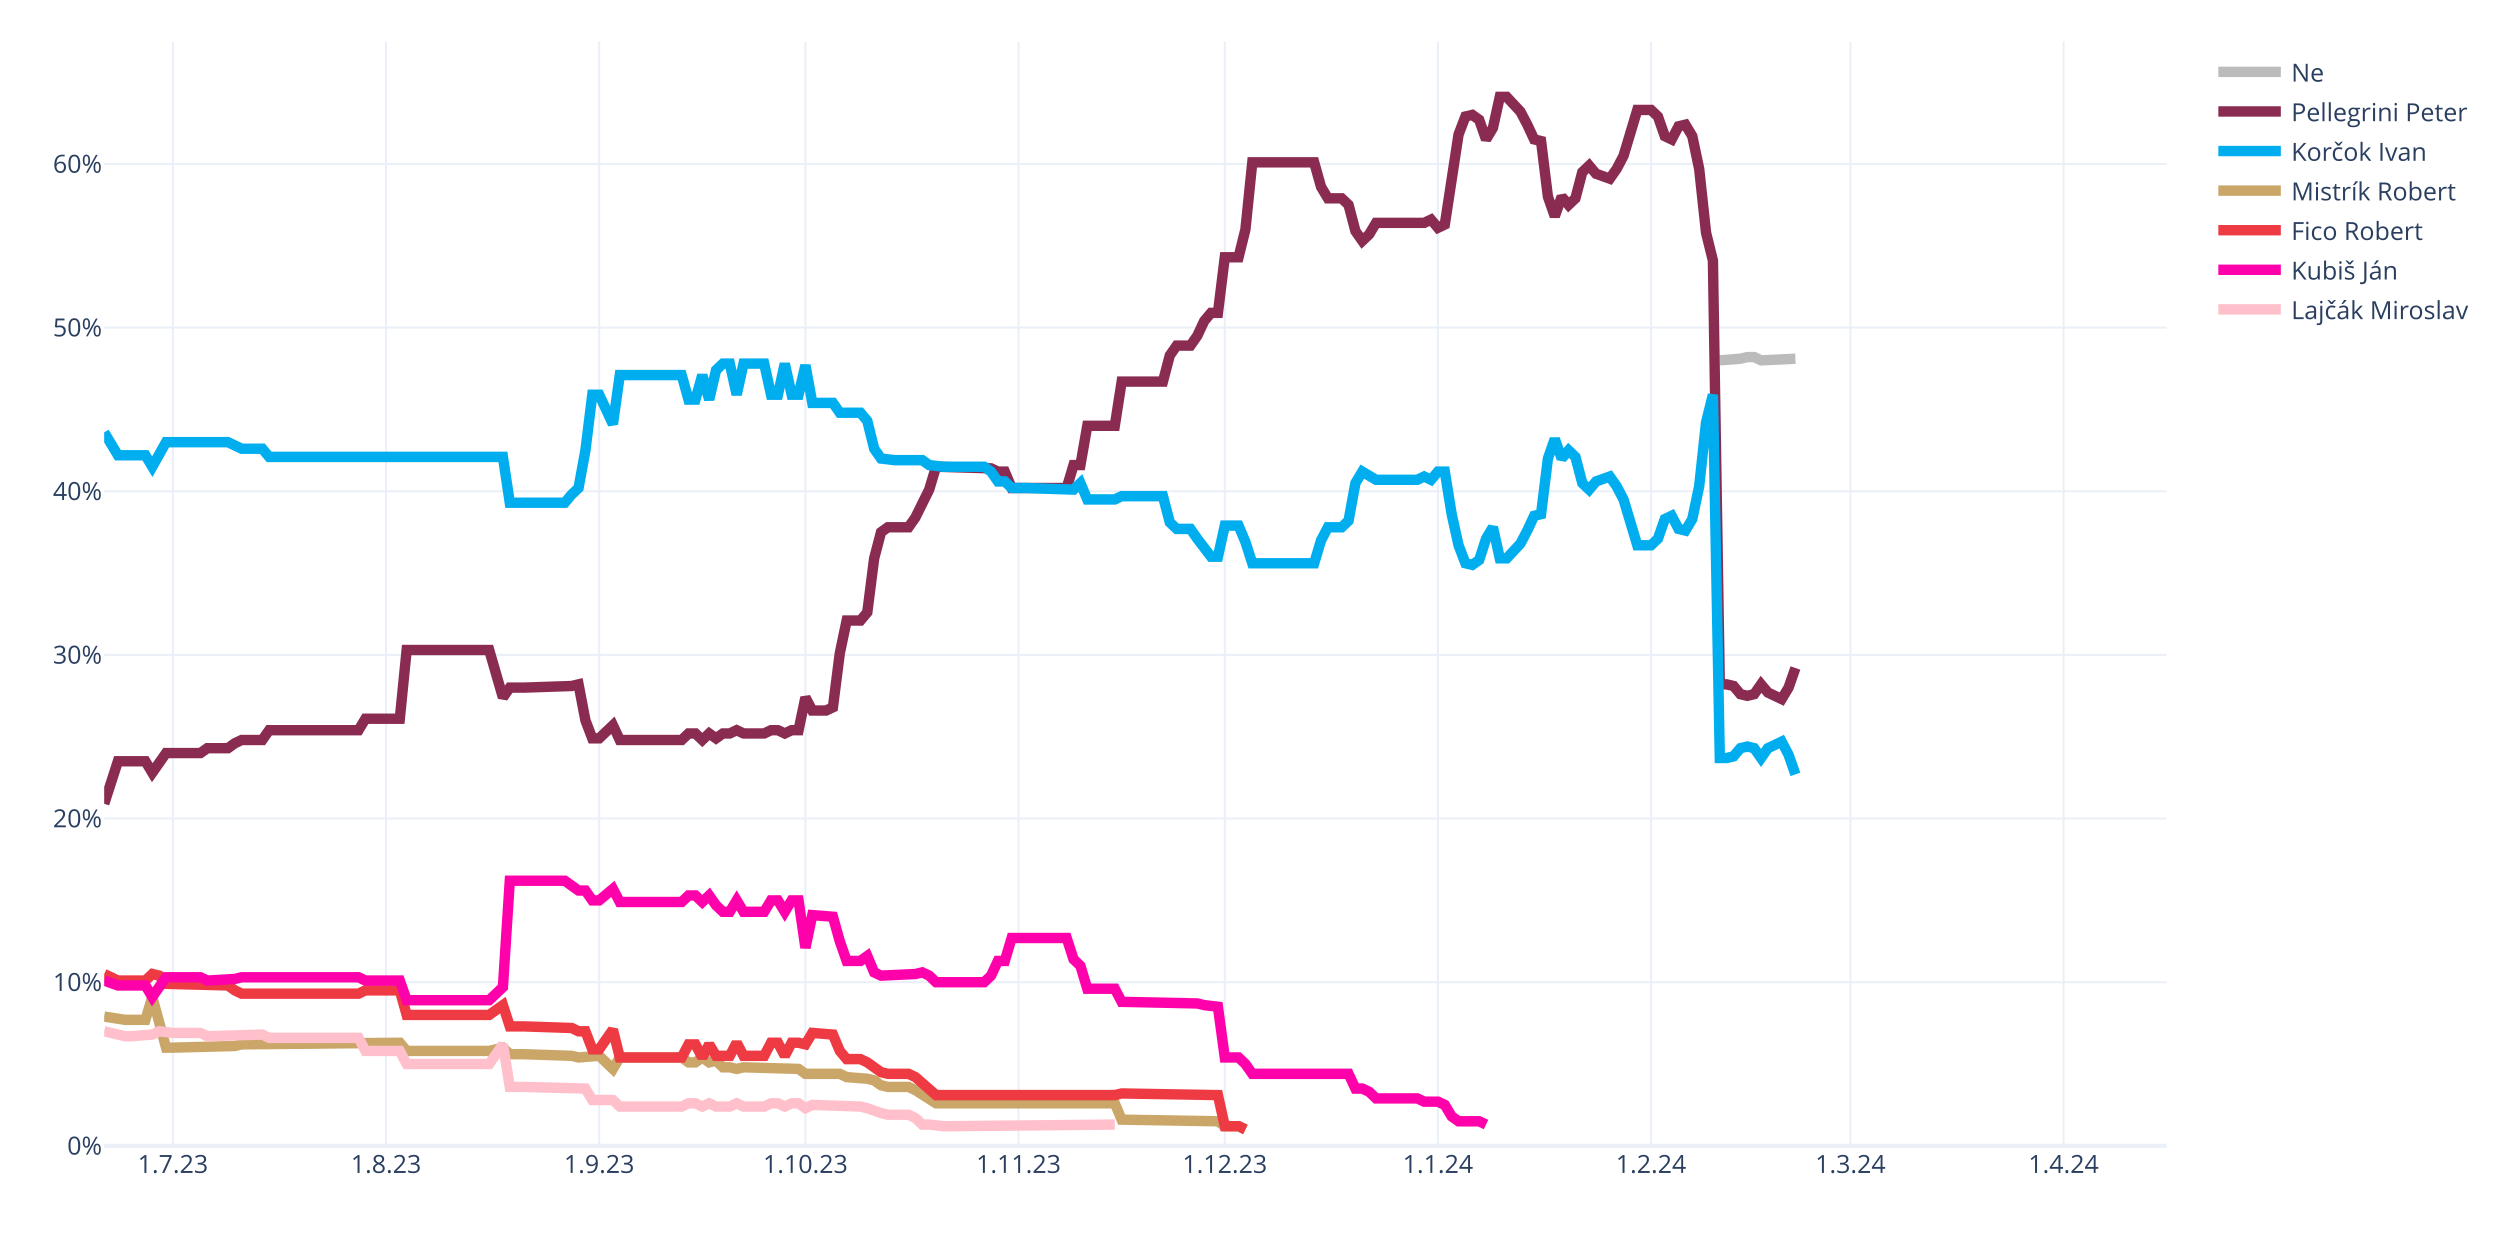
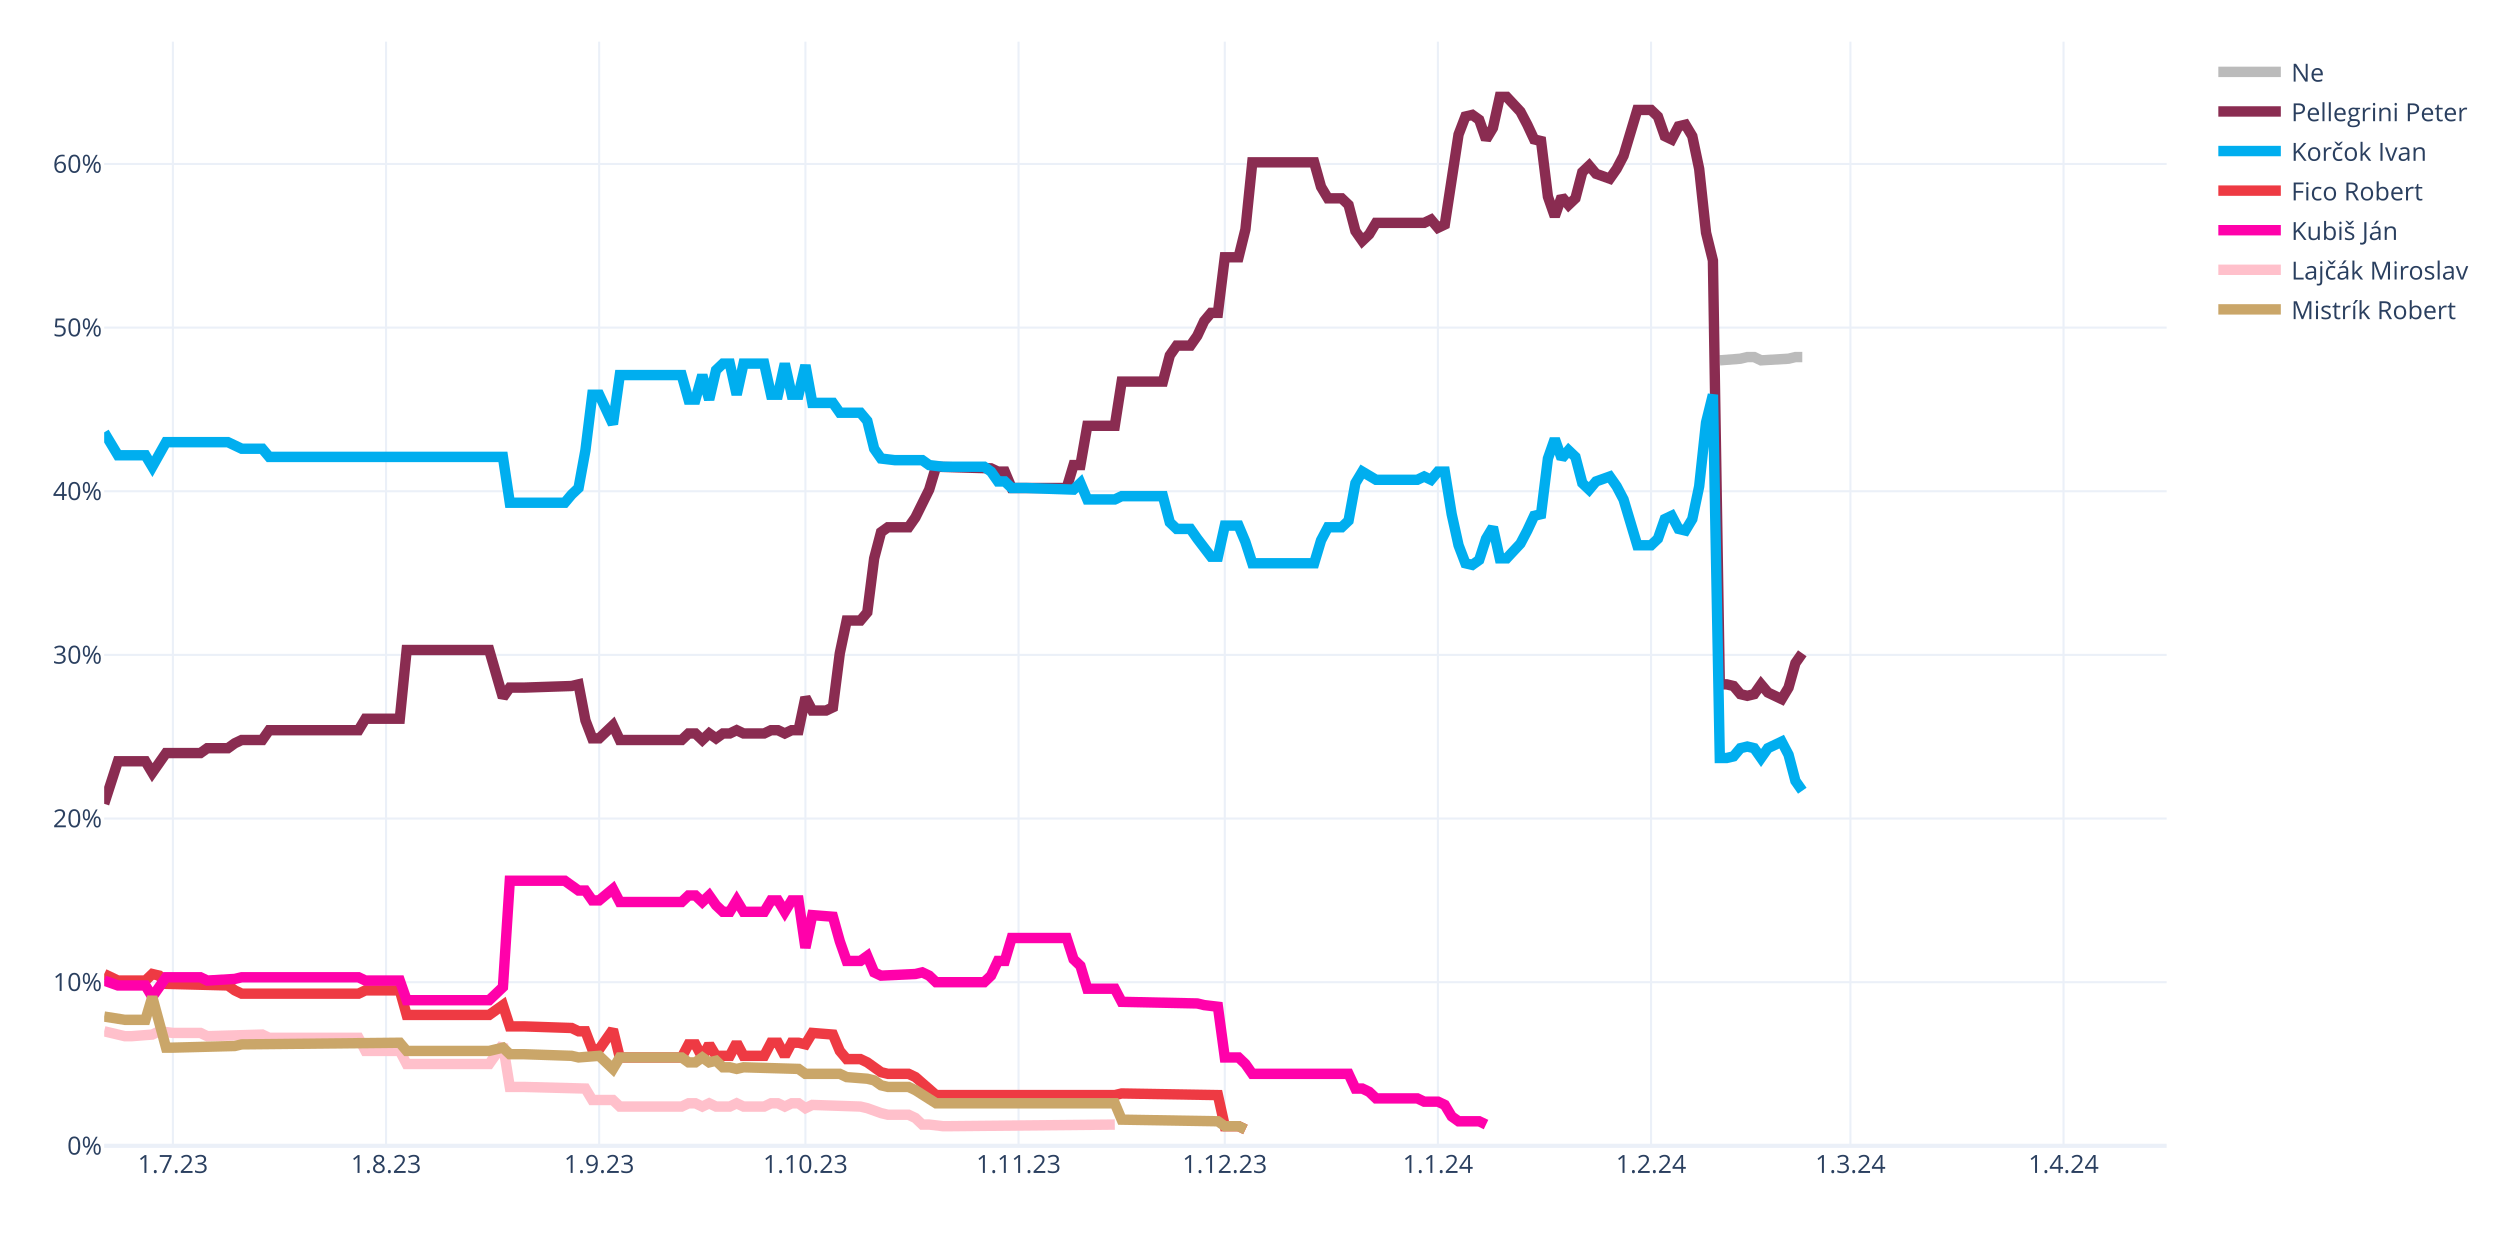
<svg xmlns="http://www.w3.org/2000/svg" class="main-svg" width="1200" height="600" style="" viewBox="0 0 1200 600">
  <rect x="0" y="0" width="1200" height="600" style="fill: rgb(255, 255, 255); fill-opacity: 1;" />
-   <defs id="defs-bc03ae">
+   <defs id="defs-684be8">
    <g class="clips">
-       <clipPath id="clipbc03aexyplot" class="plotclip">
+       <clipPath id="clip684be8xyplot" class="plotclip">
        <rect width="990" height="530" />
      </clipPath>
-       <clipPath class="axesclip" id="clipbc03aex">
+       <clipPath class="axesclip" id="clip684be8x">
        <rect x="50" y="0" width="990" height="600" />
      </clipPath>
-       <clipPath class="axesclip" id="clipbc03aey">
+       <clipPath class="axesclip" id="clip684be8y">
        <rect x="0" y="20" width="1200" height="530" />
      </clipPath>
-       <clipPath class="axesclip" id="clipbc03aexy">
+       <clipPath class="axesclip" id="clip684be8xy">
        <rect x="50" y="20" width="990" height="530" />
      </clipPath>
    </g>
    <g class="gradients" />
    <g class="patterns" />
  </defs>
  <g class="bglayer" />
  <g class="layer-below">
    <g class="imagelayer" />
    <g class="shapelayer" />
  </g>
  <g class="cartesianlayer">
    <g class="subplot xy">
      <g class="layer-subplot">
        <g class="shapelayer" />
        <g class="imagelayer" />
      </g>
      <g class="minor-gridlayer">
        <g class="x" />
        <g class="y" />
      </g>
      <g class="gridlayer">
        <g class="x">
          <path class="xgrid crisp" transform="translate(83,0)" d="M0,20v530" style="stroke: rgb(235, 240, 248); stroke-opacity: 1; stroke-width: 1px;" />
          <path class="xgrid crisp" transform="translate(185.3,0)" d="M0,20v530" style="stroke: rgb(235, 240, 248); stroke-opacity: 1; stroke-width: 1px;" />
          <path class="xgrid crisp" transform="translate(287.6,0)" d="M0,20v530" style="stroke: rgb(235, 240, 248); stroke-opacity: 1; stroke-width: 1px;" />
          <path class="xgrid crisp" transform="translate(386.6,0)" d="M0,20v530" style="stroke: rgb(235, 240, 248); stroke-opacity: 1; stroke-width: 1px;" />
          <path class="xgrid crisp" transform="translate(488.9,0)" d="M0,20v530" style="stroke: rgb(235, 240, 248); stroke-opacity: 1; stroke-width: 1px;" />
          <path class="xgrid crisp" transform="translate(587.9,0)" d="M0,20v530" style="stroke: rgb(235, 240, 248); stroke-opacity: 1; stroke-width: 1px;" />
          <path class="xgrid crisp" transform="translate(690.2,0)" d="M0,20v530" style="stroke: rgb(235, 240, 248); stroke-opacity: 1; stroke-width: 1px;" />
          <path class="xgrid crisp" transform="translate(792.5,0)" d="M0,20v530" style="stroke: rgb(235, 240, 248); stroke-opacity: 1; stroke-width: 1px;" />
          <path class="xgrid crisp" transform="translate(888.2,0)" d="M0,20v530" style="stroke: rgb(235, 240, 248); stroke-opacity: 1; stroke-width: 1px;" />
          <path class="xgrid crisp" transform="translate(990.5,0)" d="M0,20v530" style="stroke: rgb(235, 240, 248); stroke-opacity: 1; stroke-width: 1px;" />
        </g>
        <g class="y">
          <path class="ygrid crisp" transform="translate(0,471.45)" d="M50,0h990" style="stroke: rgb(235, 240, 248); stroke-opacity: 1; stroke-width: 1px;" />
          <path class="ygrid crisp" transform="translate(0,392.9)" d="M50,0h990" style="stroke: rgb(235, 240, 248); stroke-opacity: 1; stroke-width: 1px;" />
          <path class="ygrid crisp" transform="translate(0,314.35)" d="M50,0h990" style="stroke: rgb(235, 240, 248); stroke-opacity: 1; stroke-width: 1px;" />
          <path class="ygrid crisp" transform="translate(0,235.8)" d="M50,0h990" style="stroke: rgb(235, 240, 248); stroke-opacity: 1; stroke-width: 1px;" />
          <path class="ygrid crisp" transform="translate(0,157.25)" d="M50,0h990" style="stroke: rgb(235, 240, 248); stroke-opacity: 1; stroke-width: 1px;" />
          <path class="ygrid crisp" transform="translate(0,78.71)" d="M50,0h990" style="stroke: rgb(235, 240, 248); stroke-opacity: 1; stroke-width: 1px;" />
        </g>
      </g>
      <g class="zerolinelayer">
        <path class="yzl zl crisp" transform="translate(0,550)" d="M50,0h990" style="stroke: rgb(235, 240, 248); stroke-opacity: 1; stroke-width: 2px;" />
      </g>
      <path class="xlines-below" />
      <path class="ylines-below" />
      <g class="overlines-below" />
      <g class="xaxislayer-below" />
      <g class="yaxislayer-below" />
      <g class="overaxes-below" />
-       <g class="plot" transform="translate(50,20)" clip-path="url(#clipbc03aexyplot)">
+       <g class="plot" transform="translate(50,20)" clip-path="url(#clip684be8xyplot)">
        <g class="scatterlayer mlayer">
-           <g class="trace scatter trace4de711" style="stroke-miterlimit: 2; opacity: 1;">
-             <g class="fills" />
-             <g class="errorbars" />
-             <g class="lines">
-               <path class="js-line" d="M775.5,152.96L785.4,152.18L788.7,151.39L792,151.39L795.3,152.96L811.8,152.18" style="vector-effect: none; fill: none; stroke: rgb(187, 187, 187); stroke-opacity: 1; stroke-width: 5px; opacity: 1;" />
-             </g>
-             <g class="points" />
-             <g class="text" />
-           </g>
-           <g class="trace scatter trace00513e" style="stroke-miterlimit: 2; opacity: 1;">
-             <g class="fills" />
-             <g class="errorbars" />
-             <g class="lines">
-               <path class="js-line" d="M0,365.83L6.6,345.41L9.9,345.41L19.8,345.41L23.1,350.91L29.7,341.48L33,341.48L46.2,341.48L49.5,339.13L59.4,339.13L62.7,336.77L66,335.2L69.3,335.2L75.9,335.2L79.2,330.49L122.1,330.49L125.4,324.99L141.9,324.99L145.2,292L184.8,292L191.4,314.78L194.7,310.06L201.3,310.06L224.4,309.28L227.7,308.49L231,325.77L234.3,334.41L237.6,334.41L240.9,331.27L244.2,328.13L247.5,335.2L277.2,335.2L280.5,332.06L283.8,332.06L287.1,335.2L290.4,332.06L293.7,334.41L297,332.06L300.3,332.06L303.6,330.49L306.9,332.06L316.8,332.06L320.1,330.49L323.4,330.49L326.7,332.06L330,330.49L333.3,330.49L336.6,314.78L339.9,321.06L346.5,321.06L349.8,319.49L353.1,293.57L356.4,277.86L363,277.86L366.3,273.93L369.6,248.01L372.9,235.44L376.2,233.08L379.5,233.08L386.1,233.08L389.4,228.37L396,215.02L399.3,204.02L425.7,204.81L429,206.38L432.3,206.38L435.6,214.23L462,214.23L465.3,203.24L468.6,203.24L471.9,184.38L485.1,184.38L488.4,163.18L508.2,163.18L511.5,150.61L514.8,145.89L518.1,145.89L521.4,145.89L524.7,141.18L528,134.11L531.3,130.18L534.6,130.18L537.9,103.48L544.5,103.48L547.8,90.12L551.1,57.92L554.4,57.92L580.8,57.92L584.1,69.7L587.4,75.2L590.7,75.2L594,75.2L597.3,78.34L600.6,90.91L603.9,95.62L607.2,92.48L610.5,86.98L633.6,86.98L636.9,85.41L640.2,89.34L643.5,87.77L650.1,44.57L653.4,35.93L656.7,35.14L660,37.5L663.3,46.92L666.6,41.42L669.9,26.5L673.2,26.5L679.8,33.57L683.1,39.85L686.4,46.92L689.7,47.71L693,74.41L696.3,83.84L699.6,74.41L702.9,78.34L706.2,75.2L709.5,62.63L712.8,59.49L716.1,63.42L722.7,65.77L726,61.06L729.3,54.78L732.6,43.78L735.9,32.78L739.2,32.78L742.5,32.78L745.8,35.93L749.1,45.35L752.4,46.92L755.7,40.64L759,39.85L762.3,45.35L765.6,61.06L768.9,91.7L772.2,105.05L775.5,308.49L778.8,308.49L782.1,309.28L785.4,313.2L788.7,313.99L792,313.2L795.3,308.49L798.6,312.42L805.2,315.56L808.5,310.06L811.8,300.64" style="vector-effect: none; fill: none; stroke: rgb(138, 44, 81); stroke-opacity: 1; stroke-width: 5px; opacity: 1;" />
-             </g>
-             <g class="points" />
-             <g class="text" />
-           </g>
-           <g class="trace scatter trace9d46a9" style="stroke-miterlimit: 2; opacity: 1;">
-             <g class="fills" />
-             <g class="errorbars" />
-             <g class="lines">
-               <path class="js-line" d="M0,187.53L6.6,198.52L9.9,198.52L19.8,198.52L23.1,204.02L29.7,192.24L33,192.24L59.4,192.24L62.7,193.81L66,195.38L69.3,195.38L75.9,195.38L79.2,199.31L191.4,199.31L194.7,221.3L221.1,221.3L224.4,217.37L227.7,214.23L231,196.17L234.3,169.46L237.6,169.46L244.2,183.6L247.5,160.03L277.2,160.03L280.5,171.82L283.8,171.82L287.1,160.03L290.4,171.82L293.7,157.68L297,154.54L300.3,154.54L303.6,169.46L306.9,154.54L316.8,154.54L320.1,169.46L323.4,169.46L326.7,154.54L330,169.46L333.3,169.46L336.6,155.32L339.9,173.39L349.8,173.39L353.1,178.1L363,178.1L366.3,182.03L369.6,195.38L372.9,200.09L379.5,200.88L382.8,200.88L392.7,200.88L396,203.24L402.6,204.02L405.9,204.02L422.4,204.02L425.7,206.38L429,211.09L432.3,211.09L435.6,214.23L442.2,214.23L465.3,215.02L468.6,211.88L471.9,219.73L475.2,219.73L485.1,219.73L488.4,218.16L508.2,218.16L511.5,230.73L514.8,233.87L518.1,233.87L521.4,233.87L524.7,238.58L531.3,247.22L534.6,247.22L537.9,232.3L541.2,232.3L544.5,232.3L547.8,240.15L551.1,250.37L554.4,250.37L580.8,250.37L584.1,239.37L587.4,233.08L590.7,233.08L594,233.08L597.3,229.94L600.6,211.88L603.9,206.38L610.5,210.3L613.8,210.3L630.3,210.3L633.6,208.73L636.9,210.3L640.2,206.38L643.5,206.38L646.8,226.8L650.1,241.72L653.4,250.37L656.7,251.15L660,248.79L663.3,238.58L666.6,233.08L669.9,248.01L673.2,248.01L679.8,240.94L683.1,234.66L686.4,227.59L689.7,226.8L693,200.09L696.3,190.67L699.6,200.09L702.9,196.17L706.2,199.31L709.5,211.88L712.8,215.02L716.1,211.09L722.7,208.73L726,213.45L729.3,219.73L732.6,230.73L735.9,241.72L739.2,241.72L742.5,241.72L745.8,238.58L749.1,229.16L752.4,227.59L755.7,233.87L759,234.66L762.3,229.16L765.6,213.45L768.9,182.81L772.2,169.46L775.5,343.84L778.8,343.84L782.1,343.05L785.4,339.13L788.7,338.34L792,339.13L795.3,343.84L798.6,339.13L805.2,335.98L808.5,342.27L811.8,351.69" style="vector-effect: none; fill: none; stroke: rgb(0, 174, 239); stroke-opacity: 1; stroke-width: 5px; opacity: 1;" />
-             </g>
-             <g class="points" />
-             <g class="text" />
-           </g>
-           <g class="trace scatter trace7379e3" style="stroke-miterlimit: 2; opacity: 1;">
+           <g class="trace scatter traceeb4ea3" style="stroke-miterlimit: 2; opacity: 1;">
+             <g class="fills" />
+             <g class="errorbars" />
+             <g class="lines">
+               <path class="js-line" d="M775.5,152.96L785.4,152.18L788.7,151.39L792,151.39L795.3,152.96L808.5,152.18L811.8,151.39L815.1,151.39" style="vector-effect: none; fill: none; stroke: rgb(187, 187, 187); stroke-opacity: 1; stroke-width: 5px; opacity: 1;" />
+             </g>
+             <g class="points" />
+             <g class="text" />
+           </g>
+           <g class="trace scatter traceb4add5" style="stroke-miterlimit: 2; opacity: 1;">
+             <g class="fills" />
+             <g class="errorbars" />
+             <g class="lines">
+               <path class="js-line" d="M0,365.83L6.6,345.41L9.9,345.41L19.8,345.41L23.1,350.91L29.7,341.48L33,341.48L46.2,341.48L49.5,339.13L59.4,339.13L62.7,336.77L66,335.2L69.3,335.2L75.9,335.2L79.2,330.49L122.1,330.49L125.4,324.99L141.9,324.99L145.2,292L184.8,292L191.4,314.78L194.7,310.06L201.3,310.06L224.4,309.28L227.7,308.49L231,325.77L234.3,334.41L237.6,334.41L240.9,331.27L244.2,328.13L247.5,335.2L277.2,335.2L280.5,332.06L283.8,332.06L287.1,335.2L290.4,332.06L293.7,334.41L297,332.06L300.3,332.06L303.6,330.49L306.9,332.06L316.8,332.06L320.1,330.49L323.4,330.49L326.7,332.06L330,330.49L333.3,330.49L336.6,314.78L339.9,321.06L346.5,321.06L349.8,319.49L353.1,293.57L356.4,277.86L363,277.86L366.3,273.93L369.6,248.01L372.9,235.44L376.2,233.08L379.5,233.08L386.1,233.08L389.4,228.37L396,215.02L399.3,204.02L425.7,204.81L429,206.38L432.3,206.38L435.6,214.23L462,214.23L465.3,203.24L468.6,203.24L471.9,184.38L485.1,184.38L488.4,163.18L508.2,163.18L511.5,150.61L514.8,145.89L518.1,145.89L521.4,145.89L524.7,141.18L528,134.11L531.3,130.18L534.6,130.18L537.9,103.48L544.5,103.48L547.8,90.12L551.1,57.92L554.4,57.92L580.8,57.92L584.1,69.7L587.4,75.2L590.7,75.2L594,75.2L597.3,78.34L600.6,90.91L603.9,95.62L607.2,92.48L610.5,86.98L633.6,86.98L636.9,85.41L640.2,89.34L643.5,87.77L650.1,44.57L653.4,35.93L656.7,35.14L660,37.5L663.3,46.92L666.6,41.42L669.9,26.5L673.2,26.5L679.8,33.57L683.1,39.85L686.4,46.92L689.7,47.71L693,74.41L696.3,83.84L699.6,74.41L702.9,78.34L706.2,75.2L709.5,62.63L712.8,59.49L716.1,63.42L722.7,65.77L726,61.06L729.3,54.78L732.6,43.78L735.9,32.78L739.2,32.78L742.5,32.78L745.8,35.93L749.1,45.35L752.4,46.92L755.7,40.64L759,39.85L762.3,45.35L765.6,61.06L768.9,91.7L772.2,105.05L775.5,308.49L778.8,308.49L782.1,309.28L785.4,313.2L788.7,313.99L792,313.2L795.3,308.49L798.6,312.42L805.2,315.56L808.5,310.06L811.8,298.28L815.1,293.57" style="vector-effect: none; fill: none; stroke: rgb(138, 44, 81); stroke-opacity: 1; stroke-width: 5px; opacity: 1;" />
+             </g>
+             <g class="points" />
+             <g class="text" />
+           </g>
+           <g class="trace scatter trace546c98" style="stroke-miterlimit: 2; opacity: 1;">
+             <g class="fills" />
+             <g class="errorbars" />
+             <g class="lines">
+               <path class="js-line" d="M0,187.53L6.6,198.52L9.9,198.52L19.8,198.52L23.1,204.02L29.7,192.24L33,192.24L59.4,192.24L62.7,193.81L66,195.38L69.3,195.38L75.9,195.38L79.2,199.31L191.4,199.31L194.7,221.3L221.1,221.3L224.4,217.37L227.7,214.23L231,196.17L234.3,169.46L237.6,169.46L244.2,183.6L247.5,160.03L277.2,160.03L280.5,171.82L283.8,171.82L287.1,160.03L290.4,171.82L293.7,157.68L297,154.54L300.3,154.54L303.6,169.46L306.9,154.54L316.8,154.54L320.1,169.46L323.4,169.46L326.7,154.54L330,169.46L333.3,169.46L336.6,155.32L339.9,173.39L349.8,173.39L353.1,178.1L363,178.1L366.3,182.03L369.6,195.38L372.9,200.09L379.5,200.88L382.8,200.88L392.7,200.88L396,203.24L402.6,204.02L405.9,204.02L422.4,204.02L425.7,206.38L429,211.09L432.3,211.09L435.6,214.23L442.2,214.23L465.3,215.02L468.6,211.88L471.9,219.73L475.2,219.73L485.1,219.73L488.4,218.16L508.2,218.16L511.5,230.73L514.8,233.87L518.1,233.87L521.4,233.87L524.7,238.58L531.3,247.22L534.6,247.22L537.9,232.3L541.2,232.3L544.5,232.3L547.8,240.15L551.1,250.37L554.4,250.37L580.8,250.37L584.1,239.37L587.4,233.08L590.7,233.08L594,233.08L597.3,229.94L600.6,211.88L603.9,206.38L610.5,210.3L613.8,210.3L630.3,210.3L633.6,208.73L636.9,210.3L640.2,206.38L643.5,206.38L646.8,226.8L650.1,241.72L653.4,250.37L656.7,251.15L660,248.79L663.3,238.58L666.6,233.08L669.9,248.01L673.2,248.01L679.8,240.94L683.1,234.66L686.4,227.59L689.7,226.8L693,200.09L696.3,190.67L699.6,200.09L702.9,196.17L706.2,199.31L709.5,211.88L712.8,215.02L716.1,211.09L722.7,208.73L726,213.45L729.3,219.73L732.6,230.73L735.9,241.72L739.2,241.72L742.5,241.72L745.8,238.58L749.1,229.16L752.4,227.59L755.7,233.87L759,234.66L762.3,229.16L765.6,213.45L768.9,182.81L772.2,169.46L775.5,343.84L778.8,343.84L782.1,343.05L785.4,339.13L788.7,338.34L792,339.13L795.3,343.84L798.6,339.13L805.2,335.98L808.5,342.27L811.8,354.84L815.1,359.55" style="vector-effect: none; fill: none; stroke: rgb(0, 174, 239); stroke-opacity: 1; stroke-width: 5px; opacity: 1;" />
+             </g>
+             <g class="points" />
+             <g class="text" />
+           </g>
+           <g class="trace scatter tracee00195" style="stroke-miterlimit: 2; opacity: 1;">
+             <g class="fills" />
+             <g class="errorbars" />
+             <g class="lines">
+               <path class="js-line" d="M0,447.52L6.6,450.67L9.9,450.67L19.8,450.67L23.1,447.52L26.4,448.31L29.7,452.24L59.4,453.02L62.7,455.38L66,456.95L69.3,456.95L122.1,456.95L125.4,455.38L141.9,455.38L145.2,467.16L184.8,467.16L191.4,462.45L194.7,472.66L201.3,472.66L224.4,473.44L227.7,475.02L231,475.02L234.3,483.66L237.6,483.66L240.9,478.94L244.2,474.23L247.5,487.58L277.2,487.58L280.5,481.3L283.8,481.3L287.1,487.58L290.4,481.3L293.7,486.8L300.3,486.8L303.6,480.51L306.9,486.8L310.2,486.8L316.8,486.8L320.1,480.51L323.4,480.51L326.7,486.8L330,480.51L333.3,480.51L336.6,481.3L339.9,475.8L349.8,476.59L353.1,484.44L356.4,488.37L359.7,488.37L363,488.37L366.3,489.94L372.9,494.65L376.2,495.44L386.1,495.44L389.4,497.01L399.3,505.65L402.6,505.65L485.1,505.65L488.4,504.86L534.6,505.65L537.9,520.57L544.5,520.57L547.8,522.15" style="vector-effect: none; fill: none; stroke: rgb(238, 58, 67); stroke-opacity: 1; stroke-width: 5px; opacity: 1;" />
+             </g>
+             <g class="points" />
+             <g class="text" />
+           </g>
+           <g class="trace scatter trace02fac8" style="stroke-miterlimit: 2; opacity: 1;">
+             <g class="fills" />
+             <g class="errorbars" />
+             <g class="lines">
+               <path class="js-line" d="M0,450.67L6.6,453.02L9.9,453.02L19.8,453.02L23.1,458.52L29.7,449.09L33,449.09L46.2,449.09L49.5,450.67L62.7,449.88L66,449.09L122.1,449.09L125.4,450.67L141.9,450.67L145.2,460.09L184.8,460.09L191.4,453.81L194.7,402.75L201.3,402.75L221.1,402.75L224.4,405.11L227.7,407.46L231,407.46L234.3,412.18L237.6,412.18L244.2,406.68L247.5,412.96L277.2,412.96L280.5,409.82L283.8,409.82L287.1,412.96L290.4,409.82L293.7,414.53L297,417.67L300.3,417.67L303.6,412.18L306.9,417.67L316.8,417.67L320.1,412.18L323.4,412.18L326.7,417.67L330,412.18L333.3,412.18L336.6,434.96L339.9,419.25L349.8,420.03L353.1,431.81L356.4,441.24L359.7,441.24L363,441.24L366.3,438.88L369.6,446.74L372.9,448.31L389.4,447.52L392.7,446.74L396,448.31L399.3,451.45L422.4,451.45L425.7,448.31L429,441.24L432.3,441.24L435.6,430.24L442.2,430.24L462,430.24L465.3,440.45L468.6,443.6L471.9,454.59L485.1,454.59L488.4,460.88L524.7,461.66L528,462.45L534.6,463.23L537.9,487.58L544.5,487.58L547.8,490.73L551.1,495.44L554.4,495.44L597.3,495.44L600.6,502.51L603.9,502.51L607.2,504.08L610.5,507.22L613.8,507.22L630.3,507.22L633.6,508.79L640.2,508.79L643.5,510.36L646.8,515.86L650.1,518.22L660,518.22L663.3,519.79" style="vector-effect: none; fill: none; stroke: rgb(255, 1, 170); stroke-opacity: 1; stroke-width: 5px; opacity: 1;" />
+             </g>
+             <g class="points" />
+             <g class="text" />
+           </g>
+           <g class="trace scatter trace2b2377" style="stroke-miterlimit: 2; opacity: 1;">
+             <g class="fills" />
+             <g class="errorbars" />
+             <g class="lines">
+               <path class="js-line" d="M0,475.02L9.9,477.37L13.2,477.37L23.1,476.59L26.4,475.02L33,475.8L36.3,475.8L46.2,475.8L49.5,477.37L75.9,476.59L79.2,478.16L122.1,478.16L125.4,484.44L141.9,484.44L145.2,490.73L184.8,490.73L191.4,481.3L194.7,501.72L201.3,501.72L231,502.51L234.3,508.01L244.2,508.01L247.5,511.15L277.2,511.15L280.5,509.58L283.8,509.58L287.1,511.15L290.4,509.58L293.7,511.15L300.3,511.15L303.6,509.58L306.9,511.15L310.2,511.15L316.8,511.15L320.1,509.58L323.4,509.58L326.7,511.15L330,509.58L333.3,509.58L336.6,511.93L339.9,510.36L363,511.15L366.3,511.93L372.9,514.29L376.2,515.08L386.1,515.08L389.4,516.65L392.7,519.79L396,519.79L402.6,520.57L405.9,520.57L485.1,519.79" style="vector-effect: none; fill: none; stroke: rgb(255, 192, 203); stroke-opacity: 1; stroke-width: 5px; opacity: 1;" />
+             </g>
+             <g class="points" />
+             <g class="text" />
+           </g>
+           <g class="trace scatter trace6ef9a0" style="stroke-miterlimit: 2; opacity: 1;">
            <g class="fills" />
            <g class="errorbars" />
            <g class="lines">
              <path class="js-line" d="M0,467.95L9.9,469.52L13.2,469.52L19.8,469.52L23.1,458.52L29.7,482.87L33,482.87L62.7,482.09L66,481.3L141.9,480.51L145.2,484.44L184.8,484.44L191.4,482.87L194.7,486.01L201.3,486.01L224.4,486.8L227.7,487.58L237.6,486.8L240.9,489.94L244.2,493.08L247.5,487.58L277.2,487.58L280.5,489.94L283.8,489.94L287.1,487.58L290.4,489.94L293.7,489.15L297,492.3L300.3,492.3L303.6,493.08L306.9,492.3L333.3,493.08L336.6,495.44L353.1,495.44L356.4,497.01L366.3,497.79L369.6,498.58L372.9,500.94L376.2,501.72L386.1,501.72L389.4,503.29L399.3,509.58L402.6,509.58L485.1,509.58L488.4,517.43L534.6,518.22L537.9,520.57L544.5,520.57L547.8,522.15" style="vector-effect: none; fill: none; stroke: rgb(202, 166, 105); stroke-opacity: 1; stroke-width: 5px; opacity: 1;" />
-             </g>
-             <g class="points" />
-             <g class="text" />
-           </g>
-           <g class="trace scatter trace2cbc05" style="stroke-miterlimit: 2; opacity: 1;">
-             <g class="fills" />
-             <g class="errorbars" />
-             <g class="lines">
-               <path class="js-line" d="M0,447.52L6.6,450.67L9.9,450.67L19.8,450.67L23.1,447.52L26.4,448.31L29.7,452.24L59.4,453.02L62.7,455.38L66,456.95L69.3,456.95L122.1,456.95L125.4,455.38L141.9,455.38L145.2,467.16L184.8,467.16L191.4,462.45L194.7,472.66L201.3,472.66L224.4,473.44L227.7,475.02L231,475.02L234.3,483.66L237.6,483.66L240.9,478.94L244.2,474.23L247.5,487.58L277.2,487.58L280.5,481.3L283.8,481.3L287.1,487.58L290.4,481.3L293.7,486.8L300.3,486.8L303.6,480.51L306.9,486.8L310.2,486.8L316.8,486.8L320.1,480.51L323.4,480.51L326.7,486.8L330,480.51L333.3,480.51L336.6,481.3L339.9,475.8L349.8,476.59L353.1,484.44L356.4,488.37L359.7,488.37L363,488.37L366.3,489.94L372.9,494.65L376.2,495.44L386.1,495.44L389.4,497.01L399.3,505.65L402.6,505.65L485.1,505.65L488.4,504.86L534.6,505.65L537.9,520.57L544.5,520.57L547.8,522.15" style="vector-effect: none; fill: none; stroke: rgb(238, 58, 67); stroke-opacity: 1; stroke-width: 5px; opacity: 1;" />
-             </g>
-             <g class="points" />
-             <g class="text" />
-           </g>
-           <g class="trace scatter trace124c12" style="stroke-miterlimit: 2; opacity: 1;">
-             <g class="fills" />
-             <g class="errorbars" />
-             <g class="lines">
-               <path class="js-line" d="M0,450.67L6.6,453.02L9.9,453.02L19.8,453.02L23.1,458.52L29.7,449.09L33,449.09L46.2,449.09L49.5,450.67L62.7,449.88L66,449.09L122.1,449.09L125.4,450.67L141.9,450.67L145.2,460.09L184.8,460.09L191.4,453.81L194.7,402.75L201.3,402.75L221.1,402.75L224.4,405.11L227.7,407.46L231,407.46L234.3,412.18L237.6,412.18L244.2,406.68L247.5,412.96L277.2,412.96L280.5,409.82L283.8,409.82L287.1,412.96L290.4,409.82L293.7,414.53L297,417.67L300.3,417.67L303.6,412.18L306.9,417.67L316.8,417.67L320.1,412.18L323.4,412.18L326.7,417.67L330,412.18L333.3,412.18L336.6,434.96L339.9,419.25L349.8,420.03L353.1,431.81L356.4,441.24L359.7,441.24L363,441.24L366.3,438.88L369.6,446.74L372.9,448.31L389.4,447.52L392.7,446.74L396,448.31L399.3,451.45L422.4,451.45L425.7,448.31L429,441.24L432.3,441.24L435.6,430.24L442.2,430.24L462,430.24L465.3,440.45L468.6,443.6L471.9,454.59L485.1,454.59L488.4,460.88L524.7,461.66L528,462.45L534.6,463.23L537.9,487.58L544.5,487.58L547.8,490.73L551.1,495.44L554.4,495.44L597.3,495.44L600.6,502.51L603.9,502.51L607.2,504.08L610.5,507.22L613.8,507.22L630.3,507.22L633.6,508.79L640.2,508.79L643.5,510.36L646.8,515.86L650.1,518.22L660,518.22L663.3,519.79" style="vector-effect: none; fill: none; stroke: rgb(255, 1, 170); stroke-opacity: 1; stroke-width: 5px; opacity: 1;" />
-             </g>
-             <g class="points" />
-             <g class="text" />
-           </g>
-           <g class="trace scatter trace69fc55" style="stroke-miterlimit: 2; opacity: 1;">
-             <g class="fills" />
-             <g class="errorbars" />
-             <g class="lines">
-               <path class="js-line" d="M0,475.02L9.9,477.37L13.2,477.37L23.1,476.59L26.4,475.02L33,475.8L36.3,475.8L46.2,475.8L49.5,477.37L75.9,476.59L79.2,478.16L122.1,478.16L125.4,484.44L141.9,484.44L145.2,490.73L184.8,490.73L191.4,481.3L194.7,501.72L201.3,501.72L231,502.51L234.3,508.01L244.2,508.01L247.5,511.15L277.2,511.15L280.5,509.58L283.8,509.58L287.1,511.15L290.4,509.58L293.7,511.15L300.3,511.15L303.6,509.58L306.9,511.15L310.2,511.15L316.8,511.15L320.1,509.58L323.4,509.58L326.7,511.15L330,509.58L333.3,509.58L336.6,511.93L339.9,510.36L363,511.15L366.3,511.93L372.9,514.29L376.2,515.08L386.1,515.08L389.4,516.65L392.7,519.79L396,519.79L402.6,520.57L405.9,520.57L485.1,519.79" style="vector-effect: none; fill: none; stroke: rgb(255, 192, 203); stroke-opacity: 1; stroke-width: 5px; opacity: 1;" />
            </g>
            <g class="points" />
            <g class="text" />
          </g>
        </g>
      </g>
      <g class="overplot" />
      <path class="xlines-above crisp" d="M0,0" style="fill: none;" />
      <path class="ylines-above crisp" d="M0,0" style="fill: none;" />
      <g class="overlines-above" />
      <g class="xaxislayer-above">
        <g class="xtick">
          <text text-anchor="middle" x="0" y="563" transform="translate(83,0)" style="font-family: 'Open Sans', verdana, arial, sans-serif; font-size: 12px; fill: rgb(42, 63, 95); fill-opacity: 1; white-space: pre; opacity: 1;">1.7.23</text>
        </g>
        <g class="xtick">
          <text text-anchor="middle" x="0" y="563" style="font-family: 'Open Sans', verdana, arial, sans-serif; font-size: 12px; fill: rgb(42, 63, 95); fill-opacity: 1; white-space: pre; opacity: 1;" transform="translate(185.3,0)">1.8.23</text>
        </g>
        <g class="xtick">
          <text text-anchor="middle" x="0" y="563" style="font-family: 'Open Sans', verdana, arial, sans-serif; font-size: 12px; fill: rgb(42, 63, 95); fill-opacity: 1; white-space: pre; opacity: 1;" transform="translate(287.6,0)">1.9.23</text>
        </g>
        <g class="xtick">
          <text text-anchor="middle" x="0" y="563" style="font-family: 'Open Sans', verdana, arial, sans-serif; font-size: 12px; fill: rgb(42, 63, 95); fill-opacity: 1; white-space: pre; opacity: 1;" transform="translate(386.6,0)">1.10.23</text>
        </g>
        <g class="xtick">
          <text text-anchor="middle" x="0" y="563" style="font-family: 'Open Sans', verdana, arial, sans-serif; font-size: 12px; fill: rgb(42, 63, 95); fill-opacity: 1; white-space: pre; opacity: 1;" transform="translate(488.9,0)">1.11.23</text>
        </g>
        <g class="xtick">
          <text text-anchor="middle" x="0" y="563" style="font-family: 'Open Sans', verdana, arial, sans-serif; font-size: 12px; fill: rgb(42, 63, 95); fill-opacity: 1; white-space: pre; opacity: 1;" transform="translate(587.9,0)">1.12.23</text>
        </g>
        <g class="xtick">
          <text text-anchor="middle" x="0" y="563" style="font-family: 'Open Sans', verdana, arial, sans-serif; font-size: 12px; fill: rgb(42, 63, 95); fill-opacity: 1; white-space: pre; opacity: 1;" transform="translate(690.2,0)">1.1.24</text>
        </g>
        <g class="xtick">
          <text text-anchor="middle" x="0" y="563" style="font-family: 'Open Sans', verdana, arial, sans-serif; font-size: 12px; fill: rgb(42, 63, 95); fill-opacity: 1; white-space: pre; opacity: 1;" transform="translate(792.5,0)">1.2.24</text>
        </g>
        <g class="xtick">
          <text text-anchor="middle" x="0" y="563" style="font-family: 'Open Sans', verdana, arial, sans-serif; font-size: 12px; fill: rgb(42, 63, 95); fill-opacity: 1; white-space: pre; opacity: 1;" transform="translate(888.2,0)">1.3.24</text>
        </g>
        <g class="xtick">
          <text text-anchor="middle" x="0" y="563" style="font-family: 'Open Sans', verdana, arial, sans-serif; font-size: 12px; fill: rgb(42, 63, 95); fill-opacity: 1; white-space: pre; opacity: 1;" transform="translate(990.5,0)">1.4.24</text>
        </g>
      </g>
      <g class="yaxislayer-above">
        <g class="ytick">
          <text text-anchor="end" x="49" y="4.2" transform="translate(0,550)" style="font-family: 'Open Sans', verdana, arial, sans-serif; font-size: 12px; fill: rgb(42, 63, 95); fill-opacity: 1; white-space: pre; opacity: 1;">0%</text>
        </g>
        <g class="ytick">
          <text text-anchor="end" x="49" y="4.2" style="font-family: 'Open Sans', verdana, arial, sans-serif; font-size: 12px; fill: rgb(42, 63, 95); fill-opacity: 1; white-space: pre; opacity: 1;" transform="translate(0,471.45)">10%</text>
        </g>
        <g class="ytick">
          <text text-anchor="end" x="49" y="4.2" style="font-family: 'Open Sans', verdana, arial, sans-serif; font-size: 12px; fill: rgb(42, 63, 95); fill-opacity: 1; white-space: pre; opacity: 1;" transform="translate(0,392.9)">20%</text>
        </g>
        <g class="ytick">
          <text text-anchor="end" x="49" y="4.2" style="font-family: 'Open Sans', verdana, arial, sans-serif; font-size: 12px; fill: rgb(42, 63, 95); fill-opacity: 1; white-space: pre; opacity: 1;" transform="translate(0,314.35)">30%</text>
        </g>
        <g class="ytick">
          <text text-anchor="end" x="49" y="4.2" style="font-family: 'Open Sans', verdana, arial, sans-serif; font-size: 12px; fill: rgb(42, 63, 95); fill-opacity: 1; white-space: pre; opacity: 1;" transform="translate(0,235.8)">40%</text>
        </g>
        <g class="ytick">
          <text text-anchor="end" x="49" y="4.2" style="font-family: 'Open Sans', verdana, arial, sans-serif; font-size: 12px; fill: rgb(42, 63, 95); fill-opacity: 1; white-space: pre; opacity: 1;" transform="translate(0,157.25)">50%</text>
        </g>
        <g class="ytick">
          <text text-anchor="end" x="49" y="4.2" style="font-family: 'Open Sans', verdana, arial, sans-serif; font-size: 12px; fill: rgb(42, 63, 95); fill-opacity: 1; white-space: pre; opacity: 1;" transform="translate(0,78.71)">60%</text>
        </g>
      </g>
      <g class="overaxes-above" />
    </g>
  </g>
  <g class="polarlayer" />
  <g class="smithlayer" />
  <g class="ternarylayer" />
  <g class="geolayer" />
  <g class="funnelarealayer" />
  <g class="pielayer" />
  <g class="iciclelayer" />
  <g class="treemaplayer" />
  <g class="sunburstlayer" />
  <g class="glimages" />
-   <defs id="topdefs-bc03ae">
+   <defs id="topdefs-684be8">
    <g class="clips" />
-     <clipPath id="legendbc03ae">
+     <clipPath id="legend684be8">
      <rect width="128" height="143" x="0" y="0" />
    </clipPath>
  </defs>
  <g class="layer-above">
    <g class="imagelayer" />
    <g class="shapelayer" />
  </g>
  <g class="infolayer">
    <g class="legend" pointer-events="all" transform="translate(1059.8,20)">
      <rect class="bg" shape-rendering="crispEdges" style="stroke: rgb(68, 68, 68); stroke-opacity: 1; fill: rgb(255, 255, 255); fill-opacity: 1; stroke-width: 0px;" width="128" height="143" x="0" y="0" />
-       <g class="scrollbox" transform="" clip-path="url(#legendbc03ae)">
+       <g class="scrollbox" transform="" clip-path="url(#legend684be8)">
        <g class="groups">
          <g class="traces" transform="translate(0,14.5)" style="opacity: 1;">
            <text class="legendtext" text-anchor="start" x="40" y="4.68" style="font-family: 'Open Sans', verdana, arial, sans-serif; font-size: 12px; fill: rgb(42, 63, 95); fill-opacity: 1; white-space: pre;">Ne</text>
            <g class="layers" style="opacity: 1;">
              <g class="legendfill" />
              <g class="legendlines">
                <path class="js-line" d="M5,0h30" style="fill: none; stroke: rgb(187, 187, 187); stroke-opacity: 1; stroke-width: 5px;" />
              </g>
              <g class="legendsymbols">
                <g class="legendpoints" />
              </g>
            </g>
            <rect class="legendtoggle" x="0" y="-9.5" width="122.703" height="19" style="fill: rgb(0, 0, 0); fill-opacity: 0;" />
          </g>
          <g class="traces" transform="translate(0,33.5)" style="opacity: 1;">
            <text class="legendtext" text-anchor="start" x="40" y="4.68" style="font-family: 'Open Sans', verdana, arial, sans-serif; font-size: 12px; fill: rgb(42, 63, 95); fill-opacity: 1; white-space: pre;">Pellegrini Peter</text>
            <g class="layers" style="opacity: 1;">
              <g class="legendfill" />
              <g class="legendlines">
                <path class="js-line" d="M5,0h30" style="fill: none; stroke: rgb(138, 44, 81); stroke-opacity: 1; stroke-width: 5px;" />
              </g>
              <g class="legendsymbols">
                <g class="legendpoints" />
              </g>
            </g>
            <rect class="legendtoggle" x="0" y="-9.5" width="122.703" height="19" style="fill: rgb(0, 0, 0); fill-opacity: 0;" />
          </g>
          <g class="traces" transform="translate(0,52.5)" style="opacity: 1;">
            <text class="legendtext" text-anchor="start" x="40" y="4.68" style="font-family: 'Open Sans', verdana, arial, sans-serif; font-size: 12px; fill: rgb(42, 63, 95); fill-opacity: 1; white-space: pre;">Korčok Ivan</text>
            <g class="layers" style="opacity: 1;">
              <g class="legendfill" />
              <g class="legendlines">
                <path class="js-line" d="M5,0h30" style="fill: none; stroke: rgb(0, 174, 239); stroke-opacity: 1; stroke-width: 5px;" />
              </g>
              <g class="legendsymbols">
                <g class="legendpoints" />
              </g>
            </g>
            <rect class="legendtoggle" x="0" y="-9.5" width="122.703" height="19" style="fill: rgb(0, 0, 0); fill-opacity: 0;" />
          </g>
          <g class="traces" transform="translate(0,71.5)" style="opacity: 1;">
+             <text class="legendtext" text-anchor="start" x="40" y="4.68" style="font-family: 'Open Sans', verdana, arial, sans-serif; font-size: 12px; fill: rgb(42, 63, 95); fill-opacity: 1; white-space: pre;">Fico Robert</text>
+             <g class="layers" style="opacity: 1;">
+               <g class="legendfill" />
+               <g class="legendlines">
+                 <path class="js-line" d="M5,0h30" style="fill: none; stroke: rgb(238, 58, 67); stroke-opacity: 1; stroke-width: 5px;" />
+               </g>
+               <g class="legendsymbols">
+                 <g class="legendpoints" />
+               </g>
+             </g>
+             <rect class="legendtoggle" x="0" y="-9.5" width="122.703" height="19" style="fill: rgb(0, 0, 0); fill-opacity: 0;" />
+           </g>
+           <g class="traces" transform="translate(0,90.5)" style="opacity: 1;">
+             <text class="legendtext" text-anchor="start" x="40" y="4.68" style="font-family: 'Open Sans', verdana, arial, sans-serif; font-size: 12px; fill: rgb(42, 63, 95); fill-opacity: 1; white-space: pre;">Kubiš Ján</text>
+             <g class="layers" style="opacity: 1;">
+               <g class="legendfill" />
+               <g class="legendlines">
+                 <path class="js-line" d="M5,0h30" style="fill: none; stroke: rgb(255, 1, 170); stroke-opacity: 1; stroke-width: 5px;" />
+               </g>
+               <g class="legendsymbols">
+                 <g class="legendpoints" />
+               </g>
+             </g>
+             <rect class="legendtoggle" x="0" y="-9.5" width="122.703" height="19" style="fill: rgb(0, 0, 0); fill-opacity: 0;" />
+           </g>
+           <g class="traces" transform="translate(0,109.5)" style="opacity: 1;">
+             <text class="legendtext" text-anchor="start" x="40" y="4.68" style="font-family: 'Open Sans', verdana, arial, sans-serif; font-size: 12px; fill: rgb(42, 63, 95); fill-opacity: 1; white-space: pre;">Lajčák Miroslav</text>
+             <g class="layers" style="opacity: 1;">
+               <g class="legendfill" />
+               <g class="legendlines">
+                 <path class="js-line" d="M5,0h30" style="fill: none; stroke: rgb(255, 192, 203); stroke-opacity: 1; stroke-width: 5px;" />
+               </g>
+               <g class="legendsymbols">
+                 <g class="legendpoints" />
+               </g>
+             </g>
+             <rect class="legendtoggle" x="0" y="-9.5" width="122.703" height="19" style="fill: rgb(0, 0, 0); fill-opacity: 0;" />
+           </g>
+           <g class="traces" transform="translate(0,128.5)" style="opacity: 1;">
            <text class="legendtext" text-anchor="start" x="40" y="4.68" style="font-family: 'Open Sans', verdana, arial, sans-serif; font-size: 12px; fill: rgb(42, 63, 95); fill-opacity: 1; white-space: pre;">Mistrík Robert</text>
            <g class="layers" style="opacity: 1;">
              <g class="legendfill" />
              <g class="legendlines">
                <path class="js-line" d="M5,0h30" style="fill: none; stroke: rgb(202, 166, 105); stroke-opacity: 1; stroke-width: 5px;" />
-               </g>
-               <g class="legendsymbols">
-                 <g class="legendpoints" />
-               </g>
-             </g>
-             <rect class="legendtoggle" x="0" y="-9.5" width="122.703" height="19" style="fill: rgb(0, 0, 0); fill-opacity: 0;" />
-           </g>
-           <g class="traces" transform="translate(0,90.5)" style="opacity: 1;">
-             <text class="legendtext" text-anchor="start" x="40" y="4.68" style="font-family: 'Open Sans', verdana, arial, sans-serif; font-size: 12px; fill: rgb(42, 63, 95); fill-opacity: 1; white-space: pre;">Fico Robert</text>
-             <g class="layers" style="opacity: 1;">
-               <g class="legendfill" />
-               <g class="legendlines">
-                 <path class="js-line" d="M5,0h30" style="fill: none; stroke: rgb(238, 58, 67); stroke-opacity: 1; stroke-width: 5px;" />
-               </g>
-               <g class="legendsymbols">
-                 <g class="legendpoints" />
-               </g>
-             </g>
-             <rect class="legendtoggle" x="0" y="-9.5" width="122.703" height="19" style="fill: rgb(0, 0, 0); fill-opacity: 0;" />
-           </g>
-           <g class="traces" transform="translate(0,109.5)" style="opacity: 1;">
-             <text class="legendtext" text-anchor="start" x="40" y="4.68" style="font-family: 'Open Sans', verdana, arial, sans-serif; font-size: 12px; fill: rgb(42, 63, 95); fill-opacity: 1; white-space: pre;">Kubiš Ján</text>
-             <g class="layers" style="opacity: 1;">
-               <g class="legendfill" />
-               <g class="legendlines">
-                 <path class="js-line" d="M5,0h30" style="fill: none; stroke: rgb(255, 1, 170); stroke-opacity: 1; stroke-width: 5px;" />
-               </g>
-               <g class="legendsymbols">
-                 <g class="legendpoints" />
-               </g>
-             </g>
-             <rect class="legendtoggle" x="0" y="-9.5" width="122.703" height="19" style="fill: rgb(0, 0, 0); fill-opacity: 0;" />
-           </g>
-           <g class="traces" transform="translate(0,128.5)" style="opacity: 1;">
-             <text class="legendtext" text-anchor="start" x="40" y="4.68" style="font-family: 'Open Sans', verdana, arial, sans-serif; font-size: 12px; fill: rgb(42, 63, 95); fill-opacity: 1; white-space: pre;">Lajčák Miroslav</text>
-             <g class="layers" style="opacity: 1;">
-               <g class="legendfill" />
-               <g class="legendlines">
-                 <path class="js-line" d="M5,0h30" style="fill: none; stroke: rgb(255, 192, 203); stroke-opacity: 1; stroke-width: 5px;" />
              </g>
              <g class="legendsymbols">
                <g class="legendpoints" />
              </g>
            </g>
            <rect class="legendtoggle" x="0" y="-9.5" width="122.703" height="19" style="fill: rgb(0, 0, 0); fill-opacity: 0;" />
          </g>
        </g>
      </g>
      <rect class="scrollbar" rx="20" ry="3" width="0" height="0" style="fill: rgb(128, 139, 164); fill-opacity: 1;" x="0" y="0" />
    </g>
    <g class="g-gtitle" />
    <g class="g-xtitle" />
    <g class="g-ytitle" />
  </g>
</svg>
